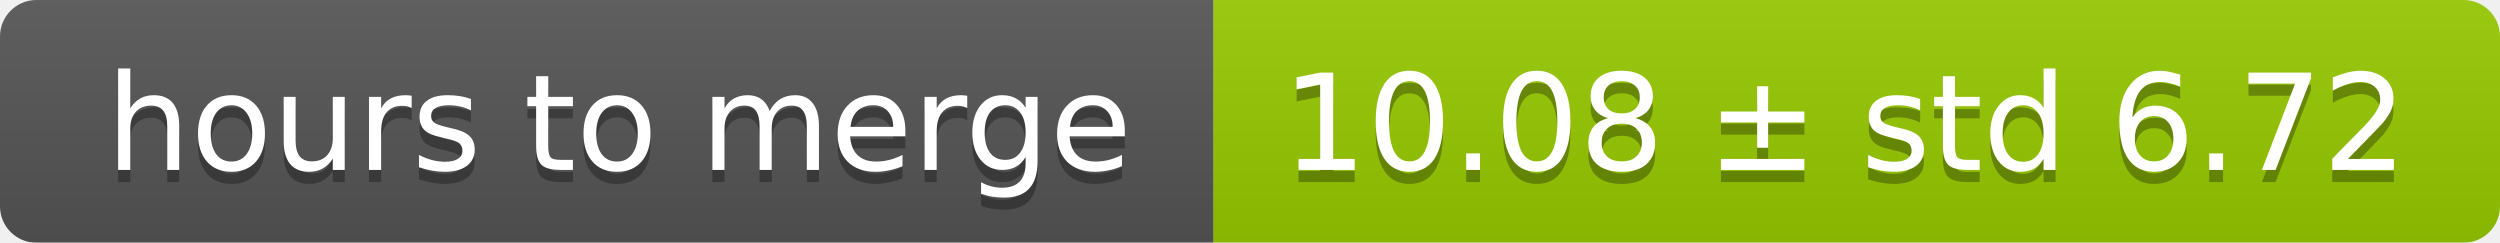
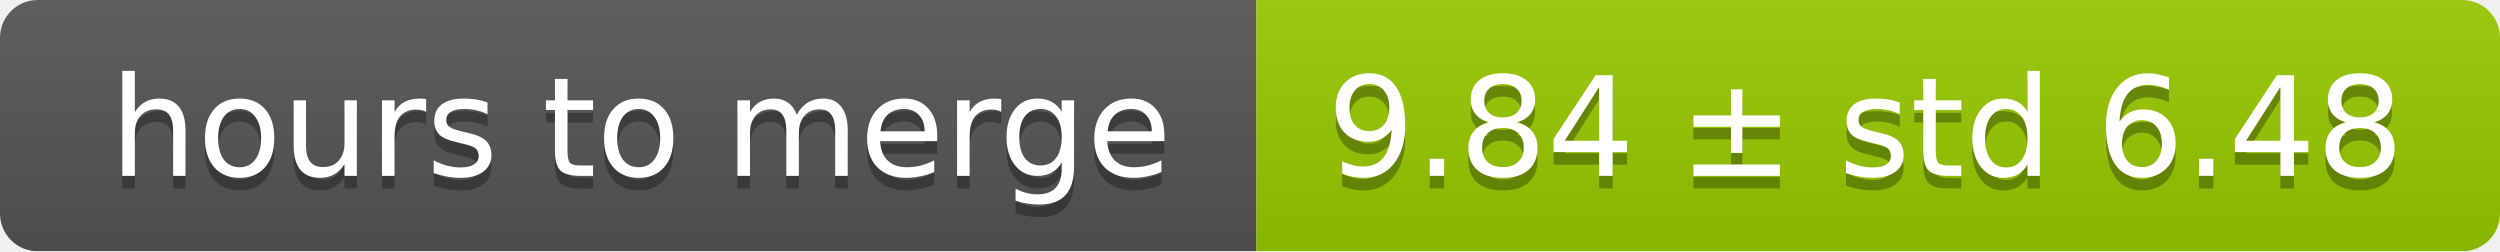
- <svg xmlns="http://www.w3.org/2000/svg" width="206" height="20">
+ <svg xmlns="http://www.w3.org/2000/svg" width="199" height="20">
  <linearGradient id="smooth" x2="0" y2="100%">
    <stop offset="0" stop-color="#bbb" stop-opacity=".1" />
    <stop offset="1" stop-opacity=".1" />
  </linearGradient>
  <mask id="round">
-     <rect width="206" height="20" rx="3" fill="#fff" />
+     <rect width="199" height="20" rx="3" fill="#fff" />
  </mask>
  <g mask="url(#round)">
    <rect width="100" height="20" fill="#555" />
-     <rect x="100" width="106" height="20" fill="#97ca00" />
-     <rect width="206" height="20" fill="url(#smooth)" />
+     <rect x="100" width="99" height="20" fill="#97ca00" />
+     <rect width="199" height="20" fill="url(#smooth)" />
  </g>
  <g fill="#fff" text-anchor="middle" font-family="DejaVu Sans,Verdana,Geneva,sans-serif" font-size="11">
    <text x="51" y="15" fill="#010101" fill-opacity=".3">hours to merge</text>
    <text x="51" y="14">hours to merge</text>
-     <text x="152" y="15" fill="#010101" fill-opacity=".3">10.08 ± std 6.72</text>
-     <text x="152" y="14">10.08 ± std 6.72</text>
+     <text x="148.5" y="15" fill="#010101" fill-opacity=".3">9.84 ± std 6.48</text>
+     <text x="148.5" y="14">9.84 ± std 6.48</text>
  </g>
</svg>
